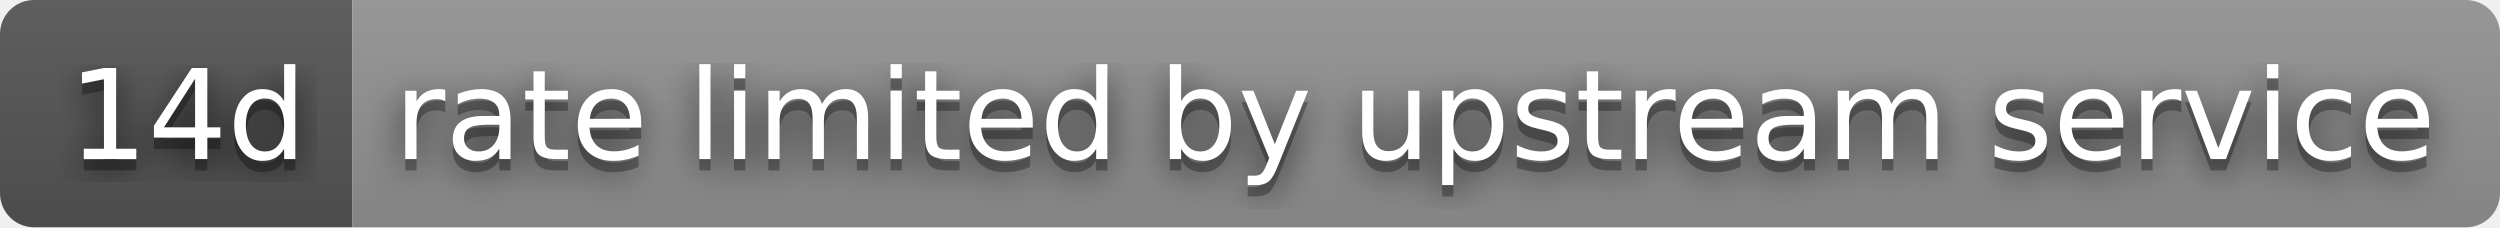
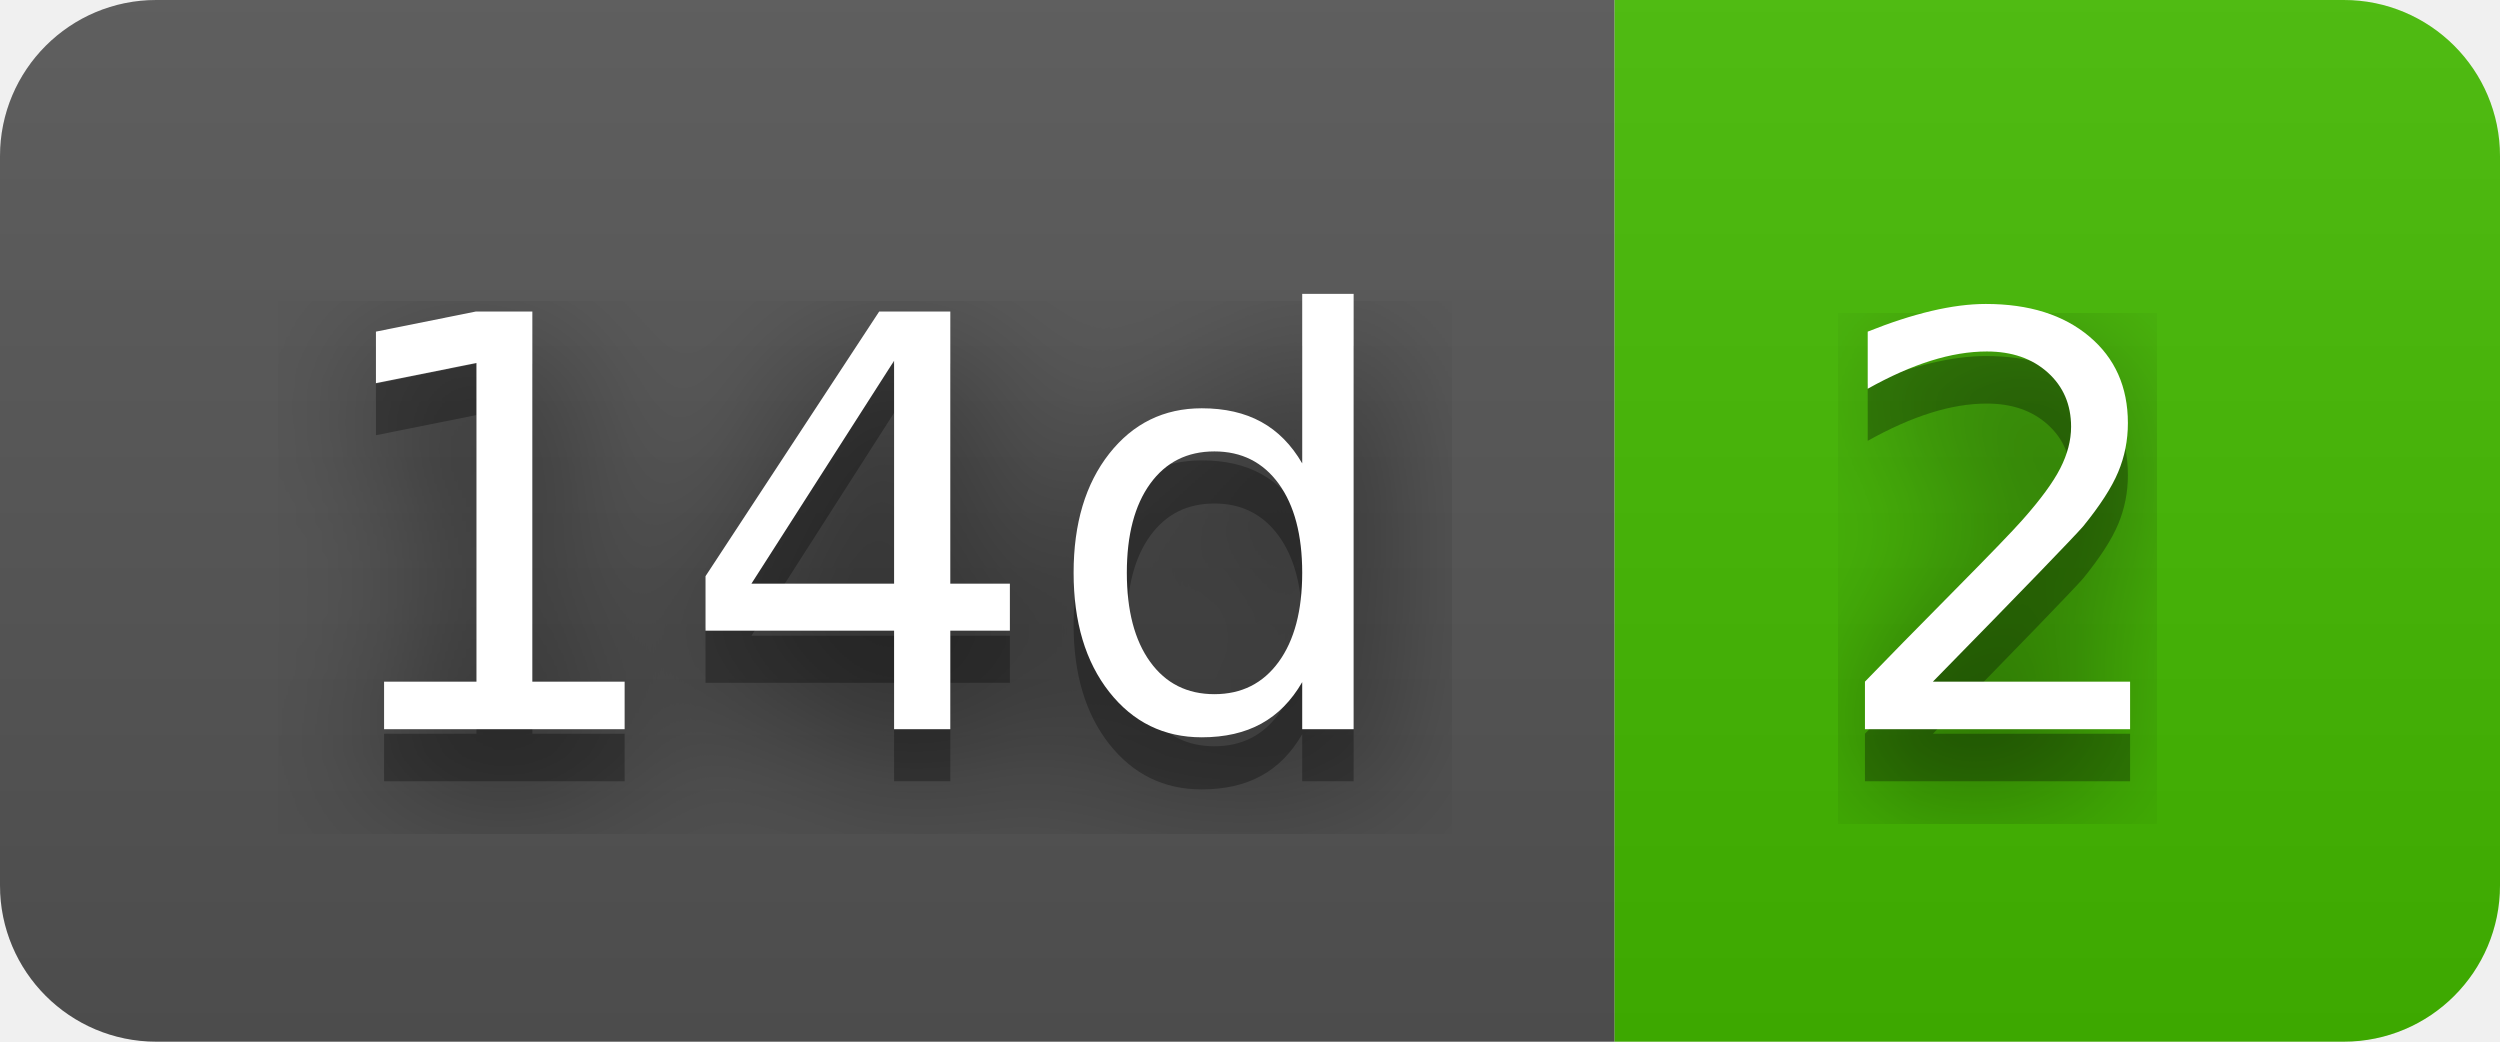
- <svg xmlns="http://www.w3.org/2000/svg" width="220" height="20" role="img" aria-label="14d: rate limited by upstream service">
+ <svg xmlns="http://www.w3.org/2000/svg" width="48" height="20" role="img" aria-label="14d: 2">
  <filter id="blur">
    <feGaussianBlur stdDeviation="16" />
  </filter>
  <linearGradient id="s" x2="0" y2="100%">
    <stop offset="0" stop-color="#bbb" stop-opacity=".1" />
    <stop offset="1" stop-opacity=".1" />
  </linearGradient>
  <clipPath id="r">
-     <rect width="220" height="20" rx="3" />
+     <rect width="48" height="20" rx="3" />
  </clipPath>
  <g clip-path="url(#r)">
    <rect width="31" height="20" fill="#555" />
-     <rect x="31" width="189" height="20" fill="#939393" />
-     <rect width="220" height="20" fill="url(#s)" />
+     <rect x="31" width="17" height="20" fill="#4b0" />
+     <rect width="48" height="20" fill="url(#s)" />
  </g>
  <g fill="#fff" text-anchor="middle" font-family="Verdana,Geneva,DejaVu Sans,sans-serif" text-rendering="geometricPrecision" font-size="110">
    <g transform="scale(.1)">
      <g aria-hidden="true" fill="#010101">
        <text x="165" y="150" fill-opacity=".8" filter="url(#blur)" textLength="210">14d</text>
        <text x="165" y="150" fill-opacity=".3" textLength="210">14d</text>
      </g>
      <text x="165" y="140" textLength="210">14d</text>
    </g>
    <g transform="scale(.1)">
      <g aria-hidden="true" fill="#010101">
-         <text x="1245" y="150" fill-opacity=".8" filter="url(#blur)" textLength="1790">rate limited by upstream service</text>
-         <text x="1245" y="150" fill-opacity=".3" textLength="1790">rate limited by upstream service</text>
+         <text x="385" y="150" fill-opacity=".8" filter="url(#blur)" textLength="70">2</text>
+         <text x="385" y="150" fill-opacity=".3" textLength="70">2</text>
      </g>
-       <text x="1245" y="140" textLength="1790">rate limited by upstream service</text>
+       <text x="385" y="140" textLength="70">2</text>
    </g>
  </g>
</svg>
